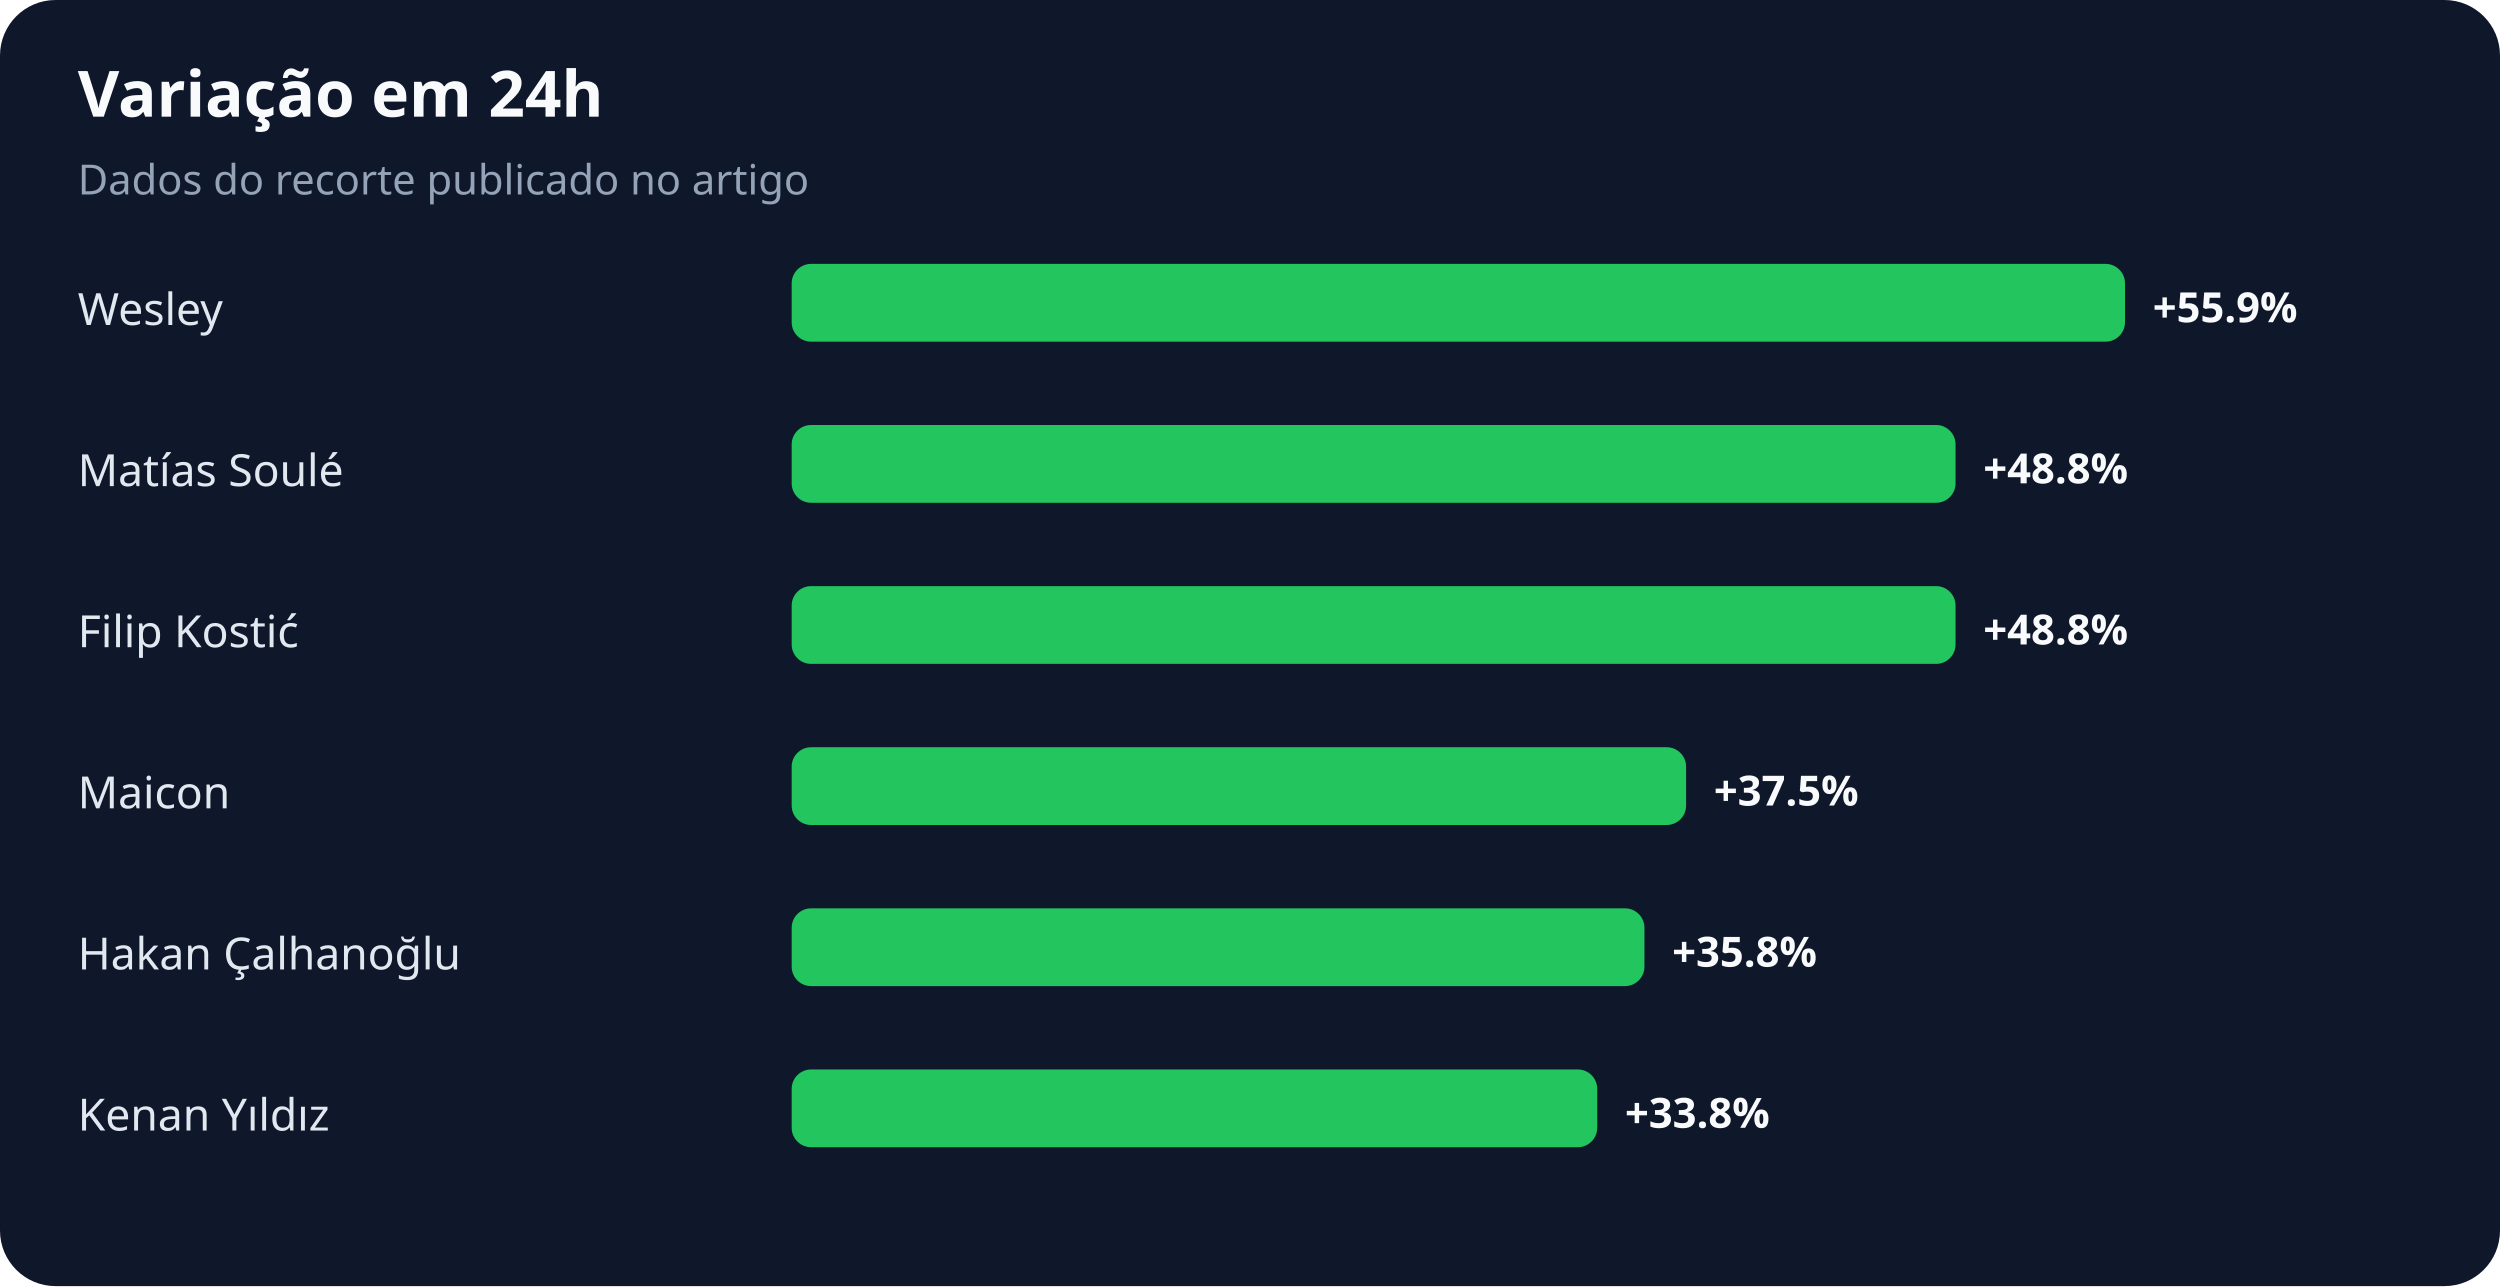
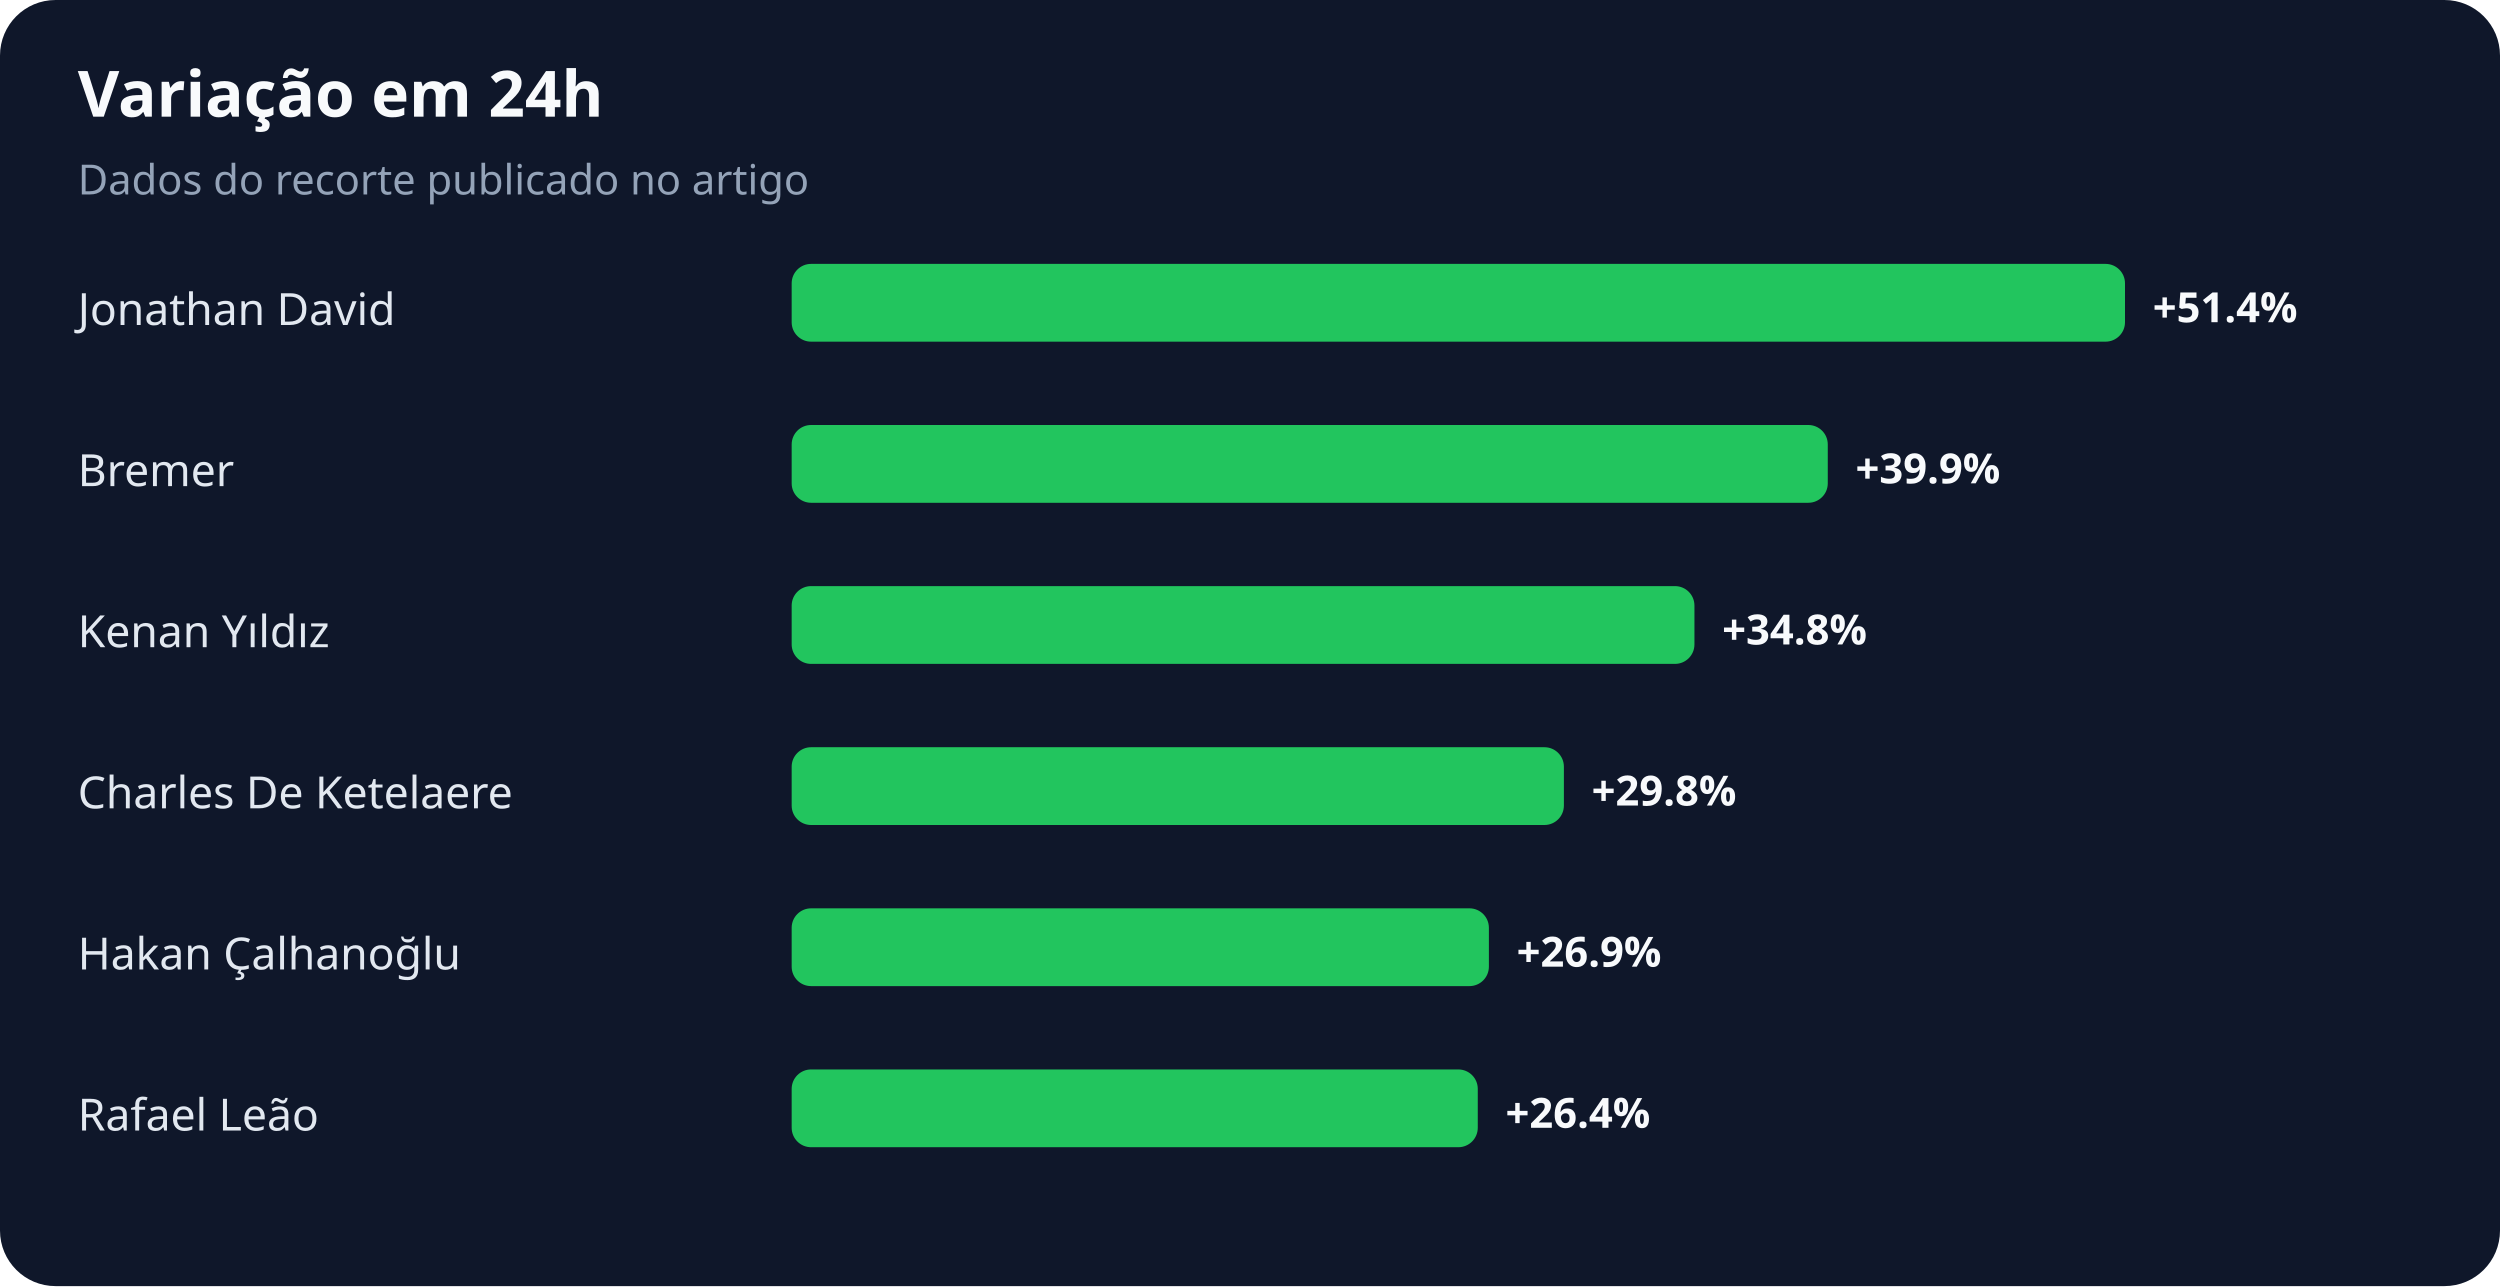
<svg xmlns="http://www.w3.org/2000/svg" width="900" height="463" viewBox="0 0 900 463" role="img" aria-labelledby="title desc">
  <rect width="100%" height="100%" rx="20" fill="#0f172a" />
  <text x="28" y="42" fill="#f8fafc" font-family="system-ui,sans-serif" font-size="23" font-weight="700">Variação em 24h</text>
  <text x="28" y="70" fill="#94a3b8" font-family="system-ui,sans-serif" font-size="15">Dados do recorte publicado no artigo</text>
-   <text x="28" y="117" fill="#e2e8f0" font-family="system-ui,sans-serif" font-size="16">Wesley</text>
+   <text x="28" y="117" fill="#e2e8f0" font-family="system-ui,sans-serif" font-size="16">Jonathan David</text>
  <rect x="285" y="95" width="480" height="28" rx="7" fill="#22c55e" />
-   <text x="775" y="116" fill="#f8fafc" font-family="system-ui,sans-serif" font-size="15" font-weight="700">+55.9%</text>
-   <text x="28" y="175" fill="#e2e8f0" font-family="system-ui,sans-serif" font-size="16">Matías Soulé</text>
-   <rect x="285" y="153" width="419" height="28" rx="7" fill="#22c55e" />
-   <text x="714" y="174" fill="#f8fafc" font-family="system-ui,sans-serif" font-size="15" font-weight="700">+48.8%</text>
-   <text x="28" y="233" fill="#e2e8f0" font-family="system-ui,sans-serif" font-size="16">Filip Kostić</text>
-   <rect x="285" y="211" width="419" height="28" rx="7" fill="#22c55e" />
-   <text x="714" y="232" fill="#f8fafc" font-family="system-ui,sans-serif" font-size="15" font-weight="700">+48.8%</text>
-   <text x="28" y="291" fill="#e2e8f0" font-family="system-ui,sans-serif" font-size="16">Maicon</text>
-   <rect x="285" y="269" width="322" height="28" rx="7" fill="#22c55e" />
-   <text x="617" y="290" fill="#f8fafc" font-family="system-ui,sans-serif" font-size="15" font-weight="700">+37.5%</text>
+   <text x="775" y="116" fill="#f8fafc" font-family="system-ui,sans-serif" font-size="15" font-weight="700">+51.4%</text>
+   <text x="28" y="175" fill="#e2e8f0" font-family="system-ui,sans-serif" font-size="16">Bremer</text>
+   <rect x="285" y="153" width="373" height="28" rx="7" fill="#22c55e" />
+   <text x="668" y="174" fill="#f8fafc" font-family="system-ui,sans-serif" font-size="15" font-weight="700">+39.9%</text>
+   <text x="28" y="233" fill="#e2e8f0" font-family="system-ui,sans-serif" font-size="16">Kenan Yıldız</text>
+   <rect x="285" y="211" width="325" height="28" rx="7" fill="#22c55e" />
+   <text x="620" y="232" fill="#f8fafc" font-family="system-ui,sans-serif" font-size="15" font-weight="700">+34.8%</text>
+   <text x="28" y="291" fill="#e2e8f0" font-family="system-ui,sans-serif" font-size="16">Charles De Ketelaere</text>
+   <rect x="285" y="269" width="278" height="28" rx="7" fill="#22c55e" />
+   <text x="573" y="290" fill="#f8fafc" font-family="system-ui,sans-serif" font-size="15" font-weight="700">+29.8%</text>
  <text x="28" y="349" fill="#e2e8f0" font-family="system-ui,sans-serif" font-size="16">Hakan Çalhanoğlu</text>
-   <rect x="285" y="327" width="307" height="28" rx="7" fill="#22c55e" />
-   <text x="602" y="348" fill="#f8fafc" font-family="system-ui,sans-serif" font-size="15" font-weight="700">+35.8%</text>
-   <text x="28" y="407" fill="#e2e8f0" font-family="system-ui,sans-serif" font-size="16">Kenan Yıldız</text>
-   <rect x="285" y="385" width="290" height="28" rx="7" fill="#22c55e" />
-   <text x="585" y="406" fill="#f8fafc" font-family="system-ui,sans-serif" font-size="15" font-weight="700">+33.8%</text>
+   <rect x="285" y="327" width="251" height="28" rx="7" fill="#22c55e" />
+   <text x="546" y="348" fill="#f8fafc" font-family="system-ui,sans-serif" font-size="15" font-weight="700">+26.9%</text>
+   <text x="28" y="407" fill="#e2e8f0" font-family="system-ui,sans-serif" font-size="16">Rafael Leão</text>
+   <rect x="285" y="385" width="247" height="28" rx="7" fill="#22c55e" />
+   <text x="542" y="406" fill="#f8fafc" font-family="system-ui,sans-serif" font-size="15" font-weight="700">+26.4%</text>
</svg>
